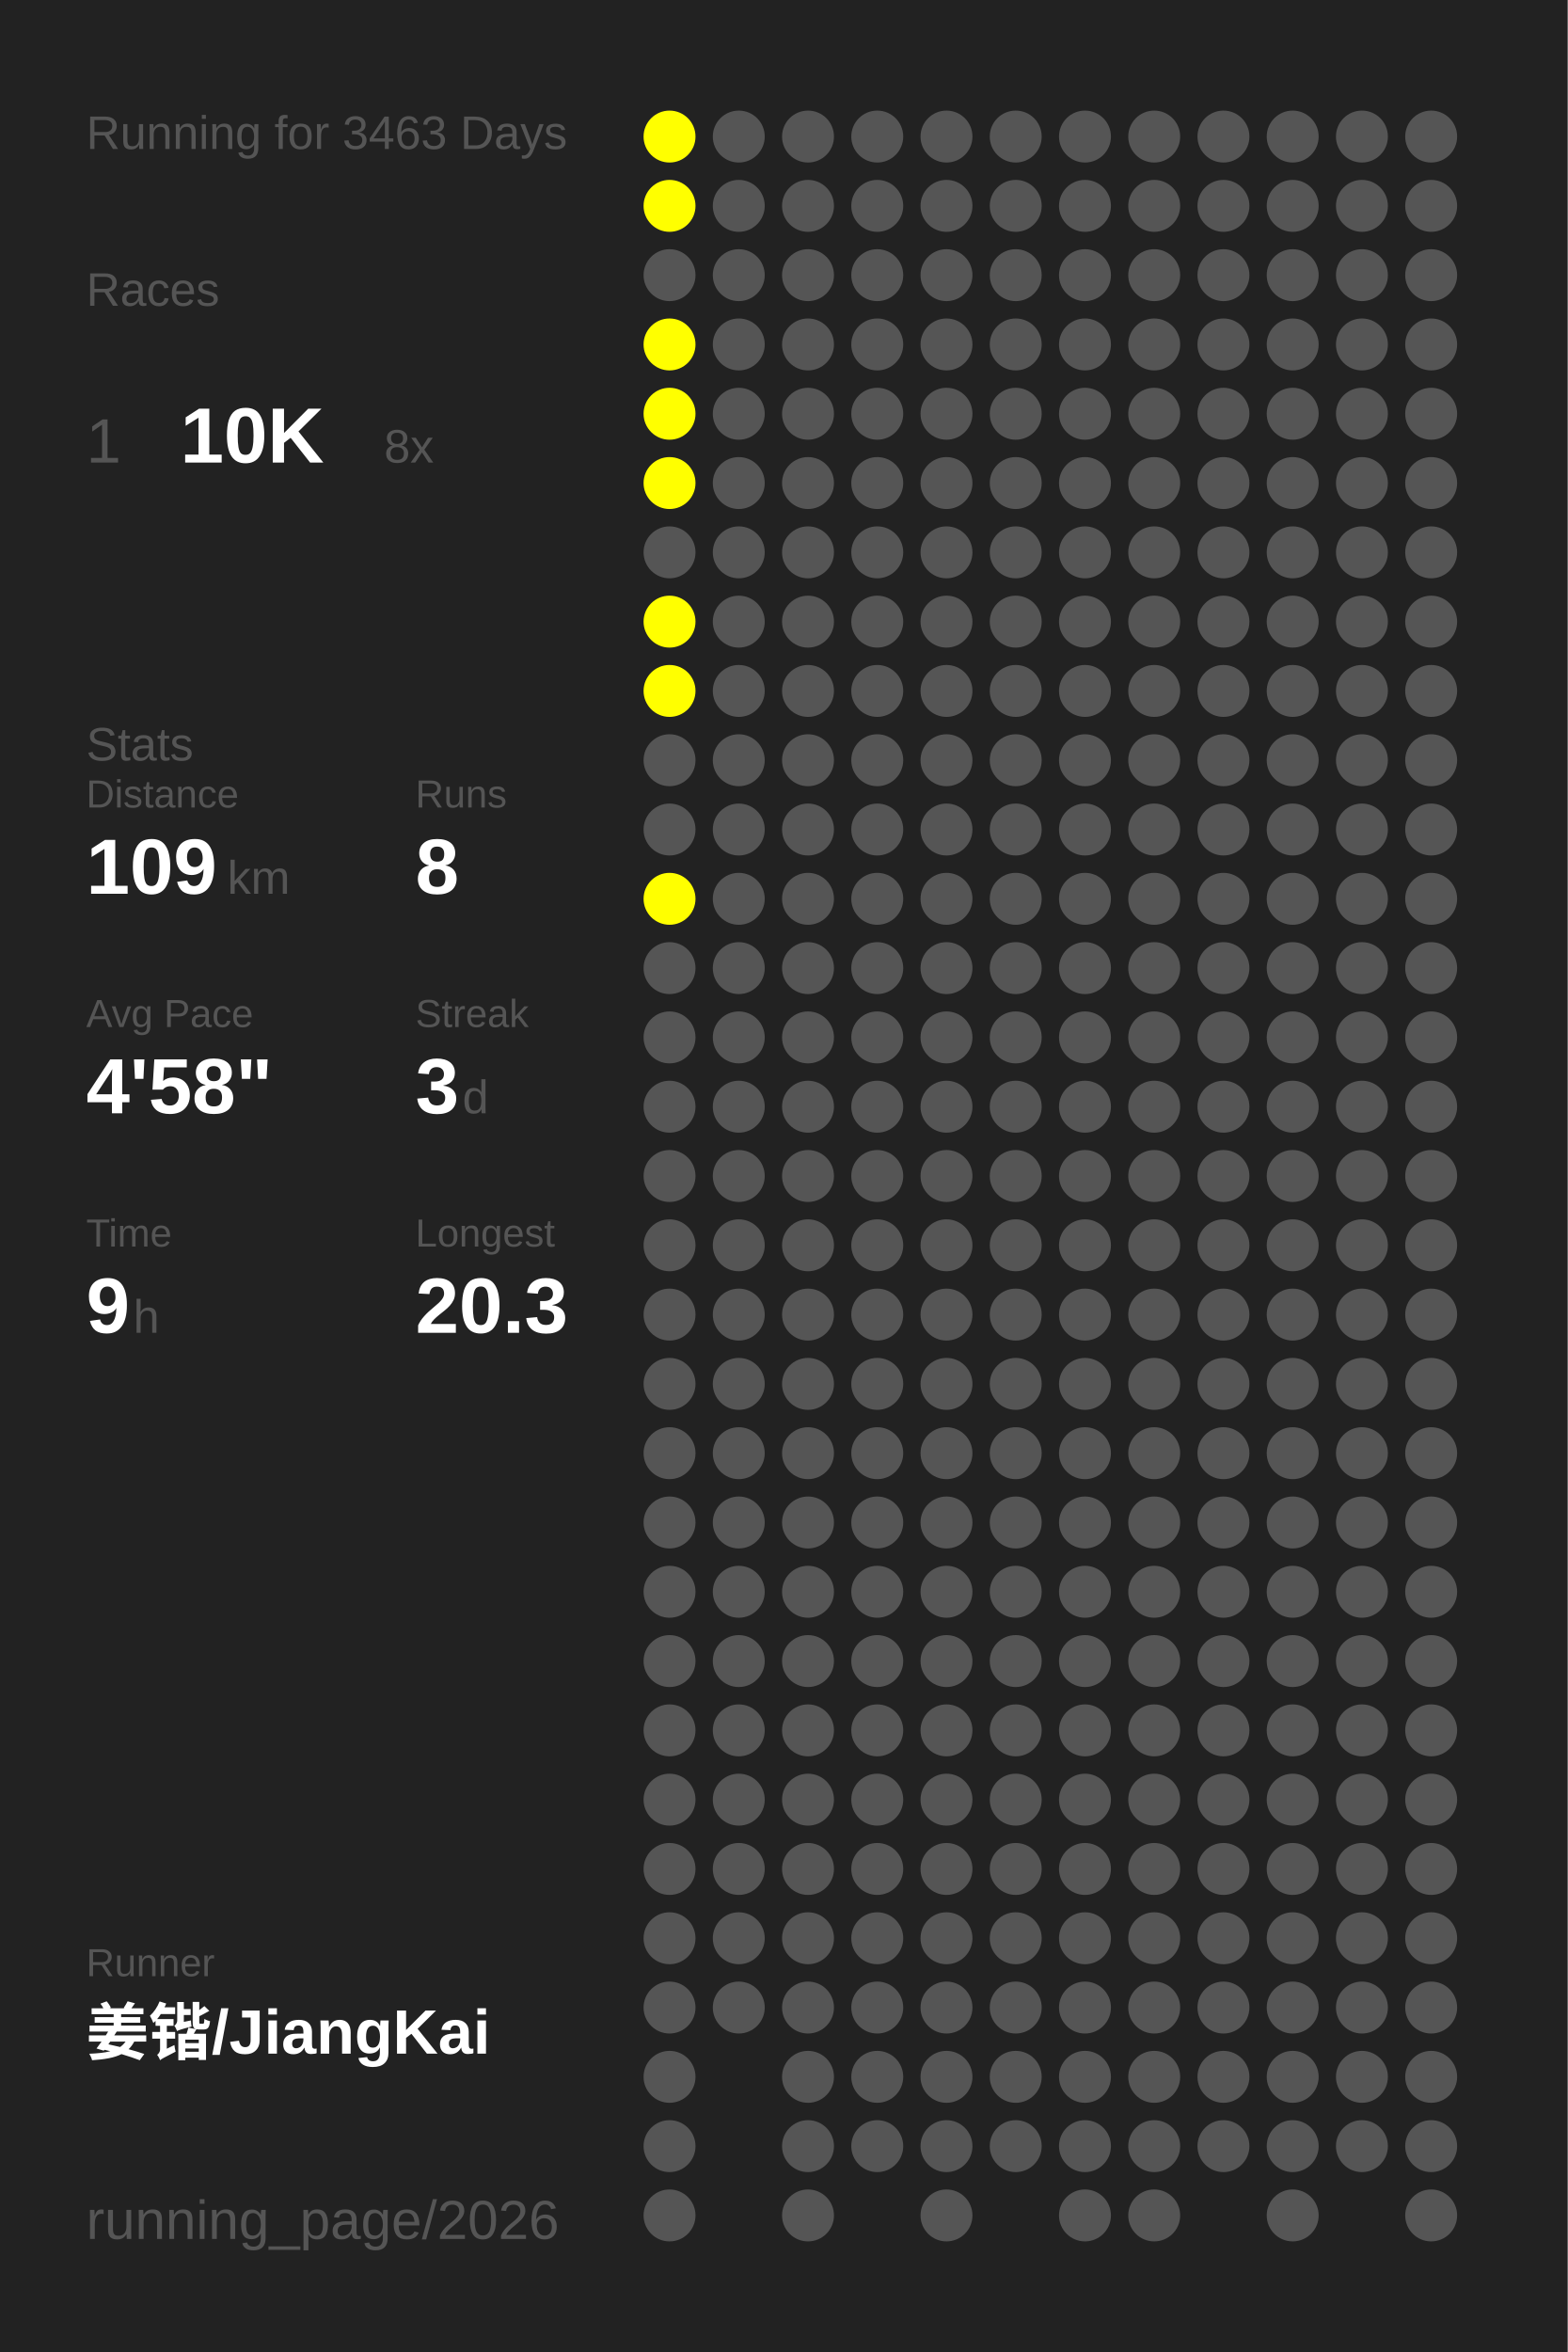
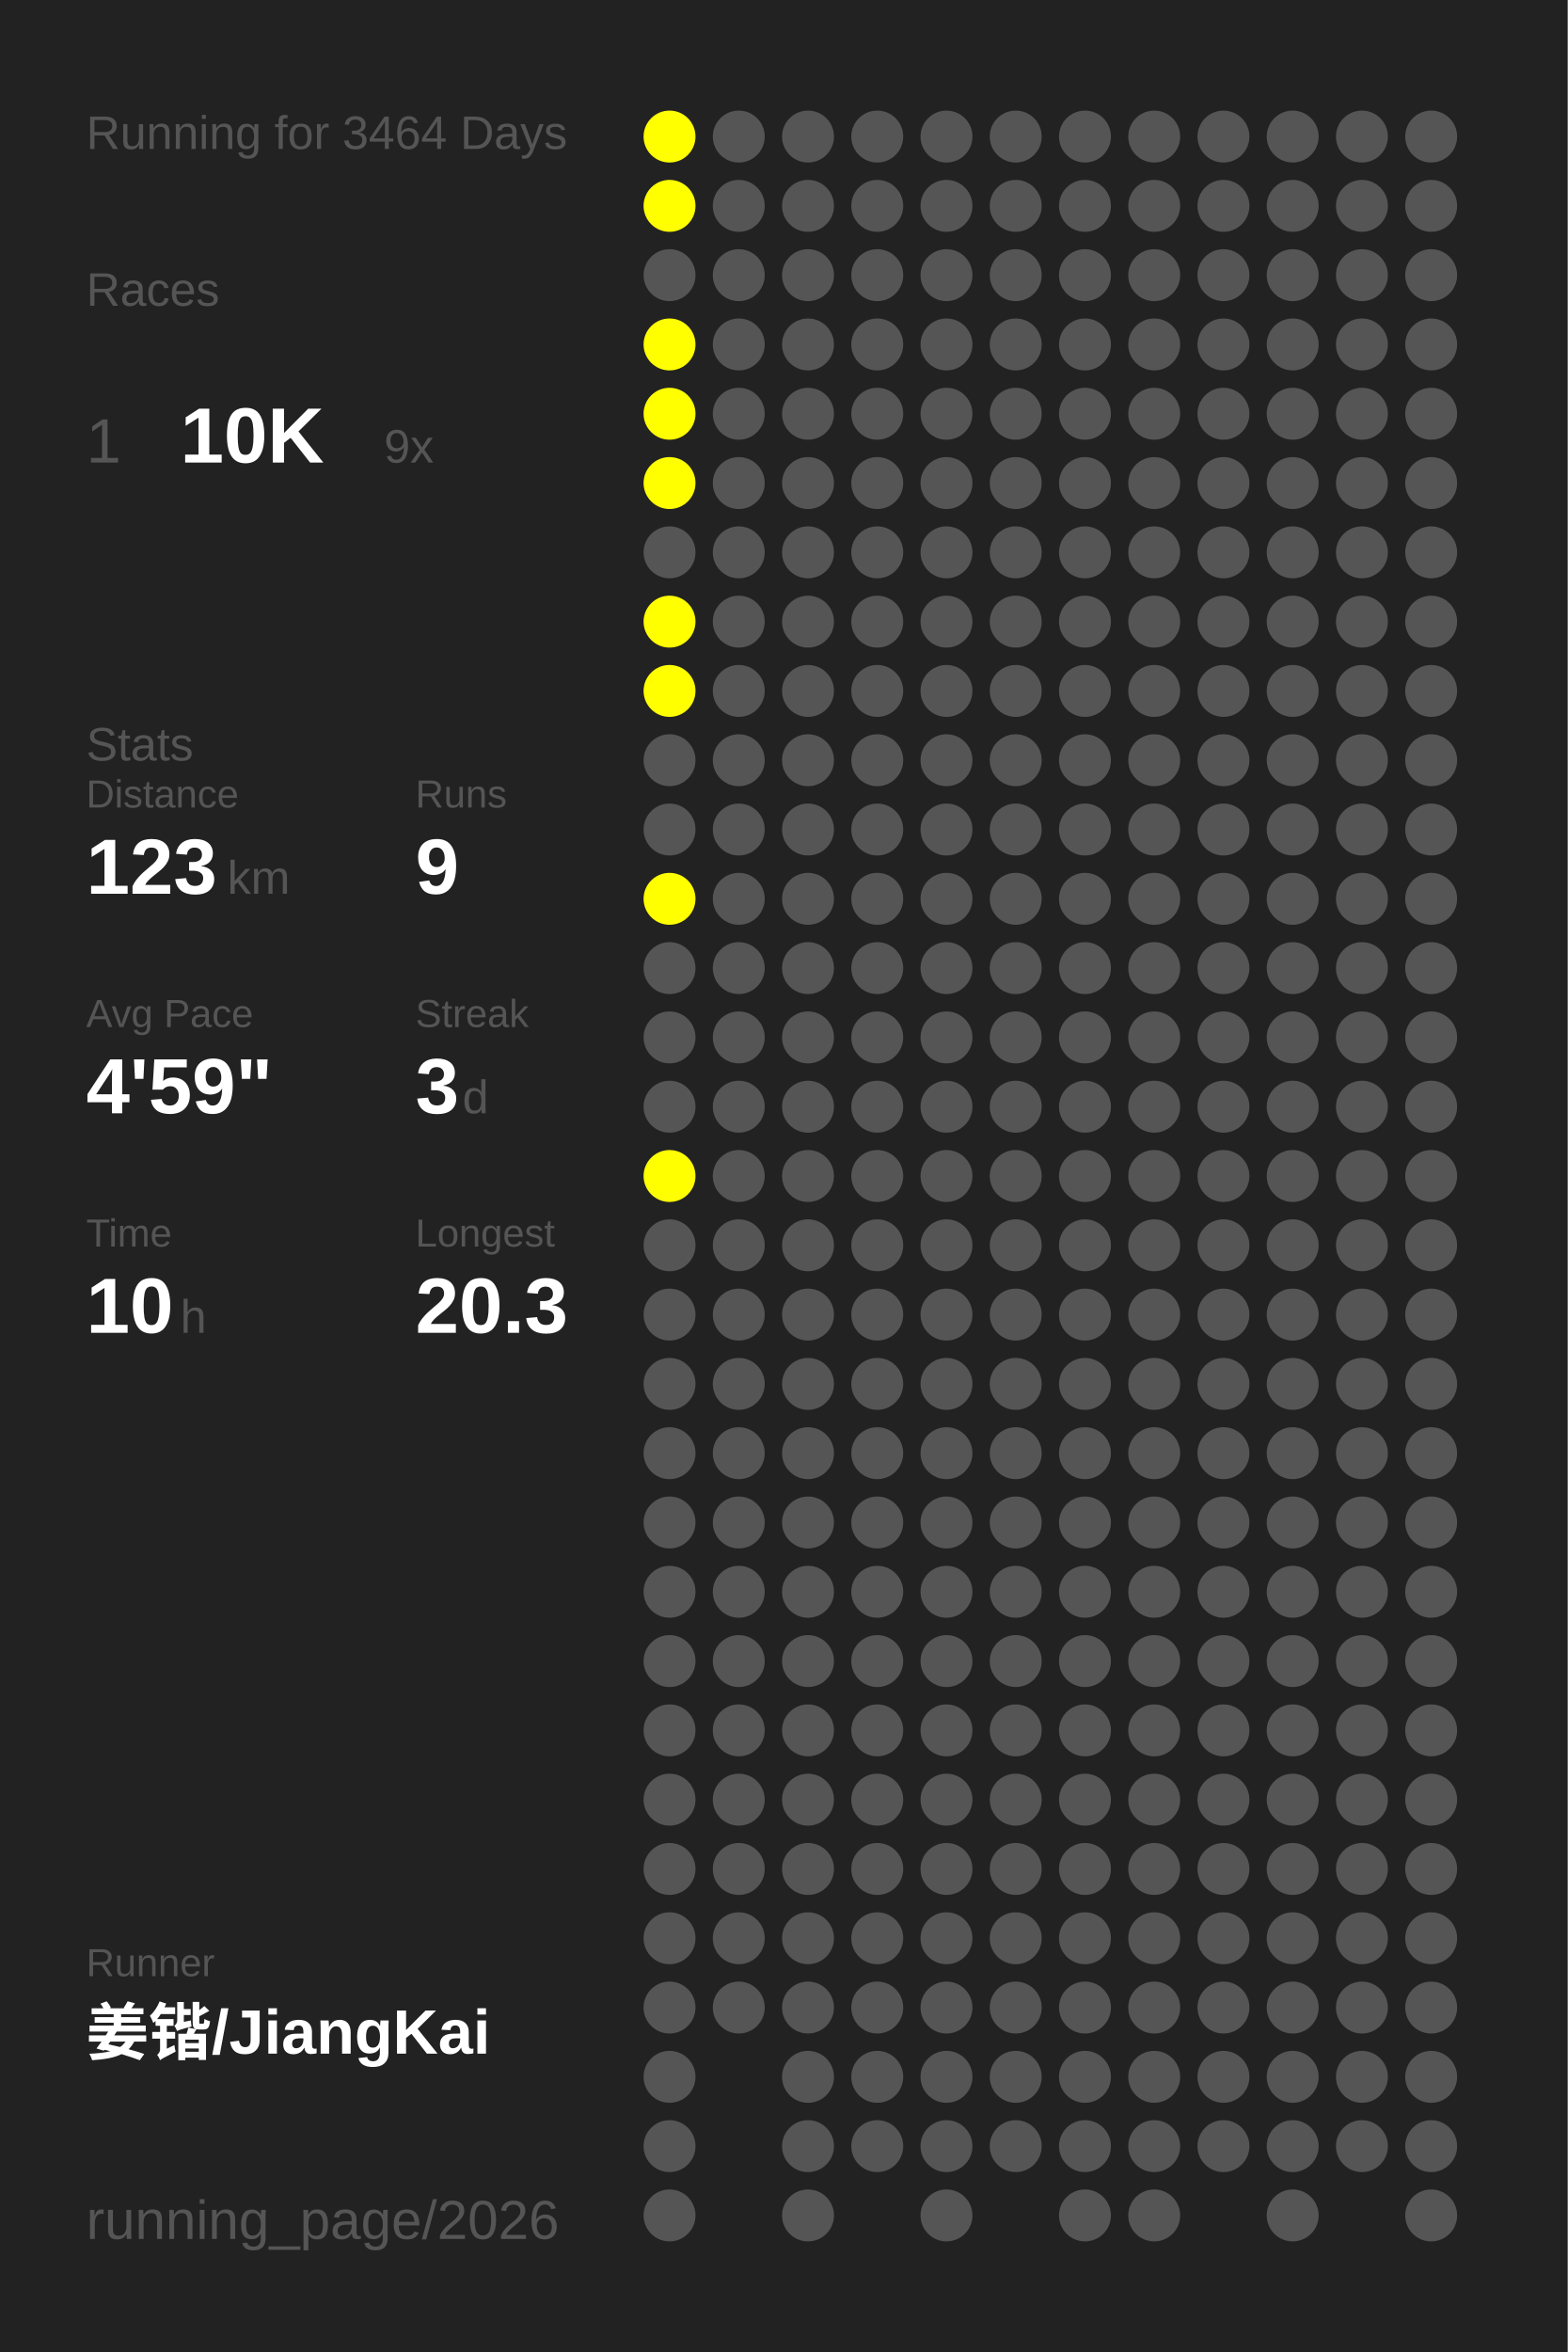
<svg xmlns="http://www.w3.org/2000/svg" baseProfile="full" height="300mm" version="1.1" viewBox="0,0,200,300" width="200mm">
  <defs />
  <rect fill="#222222" height="300" width="200" x="0" y="0" />
-   <text fill="#555555" style="font-size:6px; font-family:Arial;" x="11" y="19">Running for 3463 Days</text>
+   <text fill="#555555" style="font-size:6px; font-family:Arial;" x="11" y="19">Running for 3464 Days</text>
  <text fill="#555555" style="font-size:6px; font-family:Arial;" x="11" y="39">Races</text>
  <text fill="#555555" style="font-size:8px; font-family:Arial;" x="11" y="59">1</text>
  <text fill="#FFFFFF" style="font-size:10px; font-family:Arial; font-weight:bold;" x="23" y="59">10K</text>
-   <text fill="#555555" style="font-size:6px; font-family:Arial;" x="49" y="59">8x</text>
+   <text fill="#555555" style="font-size:6px; font-family:Arial;" x="49" y="59">9x</text>
  <text fill="#555555" style="font-size:6px; font-family:Arial;" x="11" y="97">Stats</text>
  <text fill="#555555" style="font-size:5px; font-family:Arial;" x="11" y="103">Distance</text>
-   <text fill="#FFFFFF" style="font-size:10px; font-family:Arial; font-weight:bold;" x="11" y="114">109</text>
+   <text fill="#FFFFFF" style="font-size:10px; font-family:Arial; font-weight:bold;" x="11" y="114">123</text>
  <text fill="#555555" style="font-size:6px; font-family:Arial;" x="29" y="114">km</text>
  <text fill="#555555" style="font-size:5px; font-family:Arial;" x="53" y="103">Runs</text>
-   <text fill="#FFFFFF" style="font-size:10px; font-family:Arial; font-weight:bold;" x="53" y="114">8</text>
+   <text fill="#FFFFFF" style="font-size:10px; font-family:Arial; font-weight:bold;" x="53" y="114">9</text>
  <text fill="#555555" style="font-size:5px; font-family:Arial;" x="11" y="131">Avg Pace</text>
-   <text fill="#FFFFFF" style="font-size:10px; font-family:Arial; font-weight:bold;" x="11" y="142">4'58"</text>
+   <text fill="#FFFFFF" style="font-size:10px; font-family:Arial; font-weight:bold;" x="11" y="142">4'59"</text>
  <text fill="#555555" style="font-size:5px; font-family:Arial;" x="53" y="131">Streak</text>
  <text fill="#FFFFFF" style="font-size:10px; font-family:Arial; font-weight:bold;" x="53" y="142">3</text>
  <text fill="#555555" style="font-size:6px; font-family:Arial;" x="59" y="142">d</text>
  <text fill="#555555" style="font-size:5px; font-family:Arial;" x="11" y="159">Time</text>
-   <text fill="#FFFFFF" style="font-size:10px; font-family:Arial; font-weight:bold;" x="11" y="170">9</text>
-   <text fill="#555555" style="font-size:6px; font-family:Arial;" x="17" y="170">h</text>
+   <text fill="#FFFFFF" style="font-size:10px; font-family:Arial; font-weight:bold;" x="11" y="170">10</text>
+   <text fill="#555555" style="font-size:6px; font-family:Arial;" x="23" y="170">h</text>
  <text fill="#555555" style="font-size:5px; font-family:Arial;" x="53" y="159">Longest</text>
  <text fill="#FFFFFF" style="font-size:10px; font-family:Arial; font-weight:bold;" x="53" y="170">20.3</text>
  <text fill="#555555" style="font-size:5px; font-family:Arial;" x="11" y="252.065">Runner</text>
  <text fill="#FFFFFF" style="font-size:8px; font-family:Arial; font-weight:bold;" x="11" y="262.065">姜锴/JiangKai</text>
  <text fill="#555555" style="font-size:7px; font-family:Arial;" x="11" y="285.581">running_page/2026</text>
  <circle cx="85.417" cy="17.419" fill="#FFFF00" r="3.312" />
  <circle cx="85.417" cy="26.258" fill="#FFFF00" r="3.312" />
  <circle cx="85.417" cy="35.097" fill="#555555" r="3.312" />
  <circle cx="85.417" cy="43.935" fill="#FFFF00" r="3.312" />
  <circle cx="85.417" cy="52.774" fill="#FFFF00" r="3.312" />
  <circle cx="85.417" cy="61.613" fill="#FFFF00" r="3.312" />
  <circle cx="85.417" cy="70.452" fill="#555555" r="3.312" />
  <circle cx="85.417" cy="79.29" fill="#FFFF00" r="3.312" />
  <circle cx="85.417" cy="88.129" fill="#FFFF00" r="3.312" />
  <circle cx="85.417" cy="96.968" fill="#555555" r="3.312" />
  <circle cx="85.417" cy="105.806" fill="#555555" r="3.312" />
  <circle cx="85.417" cy="114.645" fill="#FFFF00" r="3.312" />
  <circle cx="85.417" cy="123.484" fill="#555555" r="3.312" />
  <circle cx="85.417" cy="132.323" fill="#555555" r="3.312" />
  <circle cx="85.417" cy="141.161" fill="#555555" r="3.312" />
-   <circle cx="85.417" cy="150" fill="#555555" r="3.312" />
+   <circle cx="85.417" cy="150" fill="#FFFF00" r="3.312" />
  <circle cx="85.417" cy="158.839" fill="#555555" r="3.312" />
  <circle cx="85.417" cy="167.677" fill="#555555" r="3.312" />
  <circle cx="85.417" cy="176.516" fill="#555555" r="3.312" />
  <circle cx="85.417" cy="185.355" fill="#555555" r="3.312" />
  <circle cx="85.417" cy="194.194" fill="#555555" r="3.312" />
  <circle cx="85.417" cy="203.032" fill="#555555" r="3.312" />
  <circle cx="85.417" cy="211.871" fill="#555555" r="3.312" />
  <circle cx="85.417" cy="220.71" fill="#555555" r="3.312" />
  <circle cx="85.417" cy="229.548" fill="#555555" r="3.312" />
  <circle cx="85.417" cy="238.387" fill="#555555" r="3.312" />
  <circle cx="85.417" cy="247.226" fill="#555555" r="3.312" />
  <circle cx="85.417" cy="256.065" fill="#555555" r="3.312" />
  <circle cx="85.417" cy="264.903" fill="#555555" r="3.312" />
  <circle cx="85.417" cy="273.742" fill="#555555" r="3.312" />
  <circle cx="85.417" cy="282.581" fill="#555555" r="3.312" />
  <circle cx="94.25" cy="17.419" fill="#555555" r="3.312" />
  <circle cx="94.25" cy="26.258" fill="#555555" r="3.312" />
  <circle cx="94.25" cy="35.097" fill="#555555" r="3.312" />
  <circle cx="94.25" cy="43.935" fill="#555555" r="3.312" />
  <circle cx="94.25" cy="52.774" fill="#555555" r="3.312" />
  <circle cx="94.25" cy="61.613" fill="#555555" r="3.312" />
  <circle cx="94.25" cy="70.452" fill="#555555" r="3.312" />
  <circle cx="94.25" cy="79.29" fill="#555555" r="3.312" />
  <circle cx="94.25" cy="88.129" fill="#555555" r="3.312" />
  <circle cx="94.25" cy="96.968" fill="#555555" r="3.312" />
  <circle cx="94.25" cy="105.806" fill="#555555" r="3.312" />
  <circle cx="94.25" cy="114.645" fill="#555555" r="3.312" />
  <circle cx="94.25" cy="123.484" fill="#555555" r="3.312" />
  <circle cx="94.25" cy="132.323" fill="#555555" r="3.312" />
  <circle cx="94.25" cy="141.161" fill="#555555" r="3.312" />
  <circle cx="94.25" cy="150" fill="#555555" r="3.312" />
  <circle cx="94.25" cy="158.839" fill="#555555" r="3.312" />
  <circle cx="94.25" cy="167.677" fill="#555555" r="3.312" />
  <circle cx="94.25" cy="176.516" fill="#555555" r="3.312" />
  <circle cx="94.25" cy="185.355" fill="#555555" r="3.312" />
  <circle cx="94.25" cy="194.194" fill="#555555" r="3.312" />
  <circle cx="94.25" cy="203.032" fill="#555555" r="3.312" />
  <circle cx="94.25" cy="211.871" fill="#555555" r="3.312" />
  <circle cx="94.25" cy="220.71" fill="#555555" r="3.312" />
  <circle cx="94.25" cy="229.548" fill="#555555" r="3.312" />
  <circle cx="94.25" cy="238.387" fill="#555555" r="3.312" />
  <circle cx="94.25" cy="247.226" fill="#555555" r="3.312" />
  <circle cx="94.25" cy="256.065" fill="#555555" r="3.312" />
  <circle cx="103.083" cy="17.419" fill="#555555" r="3.312" />
  <circle cx="103.083" cy="26.258" fill="#555555" r="3.312" />
  <circle cx="103.083" cy="35.097" fill="#555555" r="3.312" />
  <circle cx="103.083" cy="43.935" fill="#555555" r="3.312" />
  <circle cx="103.083" cy="52.774" fill="#555555" r="3.312" />
  <circle cx="103.083" cy="61.613" fill="#555555" r="3.312" />
  <circle cx="103.083" cy="70.452" fill="#555555" r="3.312" />
  <circle cx="103.083" cy="79.29" fill="#555555" r="3.312" />
  <circle cx="103.083" cy="88.129" fill="#555555" r="3.312" />
  <circle cx="103.083" cy="96.968" fill="#555555" r="3.312" />
  <circle cx="103.083" cy="105.806" fill="#555555" r="3.312" />
  <circle cx="103.083" cy="114.645" fill="#555555" r="3.312" />
  <circle cx="103.083" cy="123.484" fill="#555555" r="3.312" />
  <circle cx="103.083" cy="132.323" fill="#555555" r="3.312" />
  <circle cx="103.083" cy="141.161" fill="#555555" r="3.312" />
  <circle cx="103.083" cy="150" fill="#555555" r="3.312" />
  <circle cx="103.083" cy="158.839" fill="#555555" r="3.312" />
  <circle cx="103.083" cy="167.677" fill="#555555" r="3.312" />
  <circle cx="103.083" cy="176.516" fill="#555555" r="3.312" />
  <circle cx="103.083" cy="185.355" fill="#555555" r="3.312" />
  <circle cx="103.083" cy="194.194" fill="#555555" r="3.312" />
  <circle cx="103.083" cy="203.032" fill="#555555" r="3.312" />
  <circle cx="103.083" cy="211.871" fill="#555555" r="3.312" />
  <circle cx="103.083" cy="220.71" fill="#555555" r="3.312" />
  <circle cx="103.083" cy="229.548" fill="#555555" r="3.312" />
  <circle cx="103.083" cy="238.387" fill="#555555" r="3.312" />
  <circle cx="103.083" cy="247.226" fill="#555555" r="3.312" />
  <circle cx="103.083" cy="256.065" fill="#555555" r="3.312" />
  <circle cx="103.083" cy="264.903" fill="#555555" r="3.312" />
  <circle cx="103.083" cy="273.742" fill="#555555" r="3.312" />
  <circle cx="103.083" cy="282.581" fill="#555555" r="3.312" />
  <circle cx="111.917" cy="17.419" fill="#555555" r="3.312" />
  <circle cx="111.917" cy="26.258" fill="#555555" r="3.312" />
  <circle cx="111.917" cy="35.097" fill="#555555" r="3.312" />
  <circle cx="111.917" cy="43.935" fill="#555555" r="3.312" />
  <circle cx="111.917" cy="52.774" fill="#555555" r="3.312" />
  <circle cx="111.917" cy="61.613" fill="#555555" r="3.312" />
  <circle cx="111.917" cy="70.452" fill="#555555" r="3.312" />
  <circle cx="111.917" cy="79.29" fill="#555555" r="3.312" />
  <circle cx="111.917" cy="88.129" fill="#555555" r="3.312" />
  <circle cx="111.917" cy="96.968" fill="#555555" r="3.312" />
  <circle cx="111.917" cy="105.806" fill="#555555" r="3.312" />
  <circle cx="111.917" cy="114.645" fill="#555555" r="3.312" />
  <circle cx="111.917" cy="123.484" fill="#555555" r="3.312" />
  <circle cx="111.917" cy="132.323" fill="#555555" r="3.312" />
  <circle cx="111.917" cy="141.161" fill="#555555" r="3.312" />
  <circle cx="111.917" cy="150" fill="#555555" r="3.312" />
  <circle cx="111.917" cy="158.839" fill="#555555" r="3.312" />
  <circle cx="111.917" cy="167.677" fill="#555555" r="3.312" />
  <circle cx="111.917" cy="176.516" fill="#555555" r="3.312" />
  <circle cx="111.917" cy="185.355" fill="#555555" r="3.312" />
  <circle cx="111.917" cy="194.194" fill="#555555" r="3.312" />
  <circle cx="111.917" cy="203.032" fill="#555555" r="3.312" />
  <circle cx="111.917" cy="211.871" fill="#555555" r="3.312" />
  <circle cx="111.917" cy="220.71" fill="#555555" r="3.312" />
  <circle cx="111.917" cy="229.548" fill="#555555" r="3.312" />
  <circle cx="111.917" cy="238.387" fill="#555555" r="3.312" />
  <circle cx="111.917" cy="247.226" fill="#555555" r="3.312" />
  <circle cx="111.917" cy="256.065" fill="#555555" r="3.312" />
  <circle cx="111.917" cy="264.903" fill="#555555" r="3.312" />
  <circle cx="111.917" cy="273.742" fill="#555555" r="3.312" />
  <circle cx="120.75" cy="17.419" fill="#555555" r="3.312" />
  <circle cx="120.75" cy="26.258" fill="#555555" r="3.312" />
  <circle cx="120.75" cy="35.097" fill="#555555" r="3.312" />
  <circle cx="120.75" cy="43.935" fill="#555555" r="3.312" />
  <circle cx="120.75" cy="52.774" fill="#555555" r="3.312" />
  <circle cx="120.75" cy="61.613" fill="#555555" r="3.312" />
  <circle cx="120.75" cy="70.452" fill="#555555" r="3.312" />
  <circle cx="120.75" cy="79.29" fill="#555555" r="3.312" />
  <circle cx="120.75" cy="88.129" fill="#555555" r="3.312" />
  <circle cx="120.75" cy="96.968" fill="#555555" r="3.312" />
  <circle cx="120.75" cy="105.806" fill="#555555" r="3.312" />
  <circle cx="120.75" cy="114.645" fill="#555555" r="3.312" />
  <circle cx="120.75" cy="123.484" fill="#555555" r="3.312" />
  <circle cx="120.75" cy="132.323" fill="#555555" r="3.312" />
  <circle cx="120.75" cy="141.161" fill="#555555" r="3.312" />
  <circle cx="120.75" cy="150" fill="#555555" r="3.312" />
  <circle cx="120.75" cy="158.839" fill="#555555" r="3.312" />
  <circle cx="120.75" cy="167.677" fill="#555555" r="3.312" />
  <circle cx="120.75" cy="176.516" fill="#555555" r="3.312" />
  <circle cx="120.75" cy="185.355" fill="#555555" r="3.312" />
  <circle cx="120.75" cy="194.194" fill="#555555" r="3.312" />
  <circle cx="120.75" cy="203.032" fill="#555555" r="3.312" />
  <circle cx="120.75" cy="211.871" fill="#555555" r="3.312" />
  <circle cx="120.75" cy="220.71" fill="#555555" r="3.312" />
  <circle cx="120.75" cy="229.548" fill="#555555" r="3.312" />
  <circle cx="120.75" cy="238.387" fill="#555555" r="3.312" />
  <circle cx="120.75" cy="247.226" fill="#555555" r="3.312" />
  <circle cx="120.75" cy="256.065" fill="#555555" r="3.312" />
  <circle cx="120.75" cy="264.903" fill="#555555" r="3.312" />
  <circle cx="120.75" cy="273.742" fill="#555555" r="3.312" />
  <circle cx="120.75" cy="282.581" fill="#555555" r="3.312" />
  <circle cx="129.583" cy="17.419" fill="#555555" r="3.312" />
  <circle cx="129.583" cy="26.258" fill="#555555" r="3.312" />
  <circle cx="129.583" cy="35.097" fill="#555555" r="3.312" />
  <circle cx="129.583" cy="43.935" fill="#555555" r="3.312" />
  <circle cx="129.583" cy="52.774" fill="#555555" r="3.312" />
  <circle cx="129.583" cy="61.613" fill="#555555" r="3.312" />
  <circle cx="129.583" cy="70.452" fill="#555555" r="3.312" />
  <circle cx="129.583" cy="79.29" fill="#555555" r="3.312" />
  <circle cx="129.583" cy="88.129" fill="#555555" r="3.312" />
  <circle cx="129.583" cy="96.968" fill="#555555" r="3.312" />
  <circle cx="129.583" cy="105.806" fill="#555555" r="3.312" />
  <circle cx="129.583" cy="114.645" fill="#555555" r="3.312" />
  <circle cx="129.583" cy="123.484" fill="#555555" r="3.312" />
  <circle cx="129.583" cy="132.323" fill="#555555" r="3.312" />
  <circle cx="129.583" cy="141.161" fill="#555555" r="3.312" />
  <circle cx="129.583" cy="150" fill="#555555" r="3.312" />
  <circle cx="129.583" cy="158.839" fill="#555555" r="3.312" />
  <circle cx="129.583" cy="167.677" fill="#555555" r="3.312" />
  <circle cx="129.583" cy="176.516" fill="#555555" r="3.312" />
  <circle cx="129.583" cy="185.355" fill="#555555" r="3.312" />
  <circle cx="129.583" cy="194.194" fill="#555555" r="3.312" />
  <circle cx="129.583" cy="203.032" fill="#555555" r="3.312" />
  <circle cx="129.583" cy="211.871" fill="#555555" r="3.312" />
  <circle cx="129.583" cy="220.71" fill="#555555" r="3.312" />
  <circle cx="129.583" cy="229.548" fill="#555555" r="3.312" />
  <circle cx="129.583" cy="238.387" fill="#555555" r="3.312" />
  <circle cx="129.583" cy="247.226" fill="#555555" r="3.312" />
  <circle cx="129.583" cy="256.065" fill="#555555" r="3.312" />
  <circle cx="129.583" cy="264.903" fill="#555555" r="3.312" />
  <circle cx="129.583" cy="273.742" fill="#555555" r="3.312" />
  <circle cx="138.417" cy="17.419" fill="#555555" r="3.312" />
  <circle cx="138.417" cy="26.258" fill="#555555" r="3.312" />
  <circle cx="138.417" cy="35.097" fill="#555555" r="3.312" />
  <circle cx="138.417" cy="43.935" fill="#555555" r="3.312" />
  <circle cx="138.417" cy="52.774" fill="#555555" r="3.312" />
  <circle cx="138.417" cy="61.613" fill="#555555" r="3.312" />
  <circle cx="138.417" cy="70.452" fill="#555555" r="3.312" />
  <circle cx="138.417" cy="79.29" fill="#555555" r="3.312" />
  <circle cx="138.417" cy="88.129" fill="#555555" r="3.312" />
  <circle cx="138.417" cy="96.968" fill="#555555" r="3.312" />
  <circle cx="138.417" cy="105.806" fill="#555555" r="3.312" />
  <circle cx="138.417" cy="114.645" fill="#555555" r="3.312" />
  <circle cx="138.417" cy="123.484" fill="#555555" r="3.312" />
  <circle cx="138.417" cy="132.323" fill="#555555" r="3.312" />
  <circle cx="138.417" cy="141.161" fill="#555555" r="3.312" />
  <circle cx="138.417" cy="150" fill="#555555" r="3.312" />
  <circle cx="138.417" cy="158.839" fill="#555555" r="3.312" />
  <circle cx="138.417" cy="167.677" fill="#555555" r="3.312" />
  <circle cx="138.417" cy="176.516" fill="#555555" r="3.312" />
  <circle cx="138.417" cy="185.355" fill="#555555" r="3.312" />
  <circle cx="138.417" cy="194.194" fill="#555555" r="3.312" />
  <circle cx="138.417" cy="203.032" fill="#555555" r="3.312" />
  <circle cx="138.417" cy="211.871" fill="#555555" r="3.312" />
  <circle cx="138.417" cy="220.71" fill="#555555" r="3.312" />
  <circle cx="138.417" cy="229.548" fill="#555555" r="3.312" />
  <circle cx="138.417" cy="238.387" fill="#555555" r="3.312" />
  <circle cx="138.417" cy="247.226" fill="#555555" r="3.312" />
  <circle cx="138.417" cy="256.065" fill="#555555" r="3.312" />
  <circle cx="138.417" cy="264.903" fill="#555555" r="3.312" />
  <circle cx="138.417" cy="273.742" fill="#555555" r="3.312" />
  <circle cx="138.417" cy="282.581" fill="#555555" r="3.312" />
  <circle cx="147.25" cy="17.419" fill="#555555" r="3.312" />
  <circle cx="147.25" cy="26.258" fill="#555555" r="3.312" />
  <circle cx="147.25" cy="35.097" fill="#555555" r="3.312" />
  <circle cx="147.25" cy="43.935" fill="#555555" r="3.312" />
  <circle cx="147.25" cy="52.774" fill="#555555" r="3.312" />
  <circle cx="147.25" cy="61.613" fill="#555555" r="3.312" />
  <circle cx="147.25" cy="70.452" fill="#555555" r="3.312" />
  <circle cx="147.25" cy="79.29" fill="#555555" r="3.312" />
  <circle cx="147.25" cy="88.129" fill="#555555" r="3.312" />
  <circle cx="147.25" cy="96.968" fill="#555555" r="3.312" />
  <circle cx="147.25" cy="105.806" fill="#555555" r="3.312" />
  <circle cx="147.25" cy="114.645" fill="#555555" r="3.312" />
  <circle cx="147.25" cy="123.484" fill="#555555" r="3.312" />
  <circle cx="147.25" cy="132.323" fill="#555555" r="3.312" />
  <circle cx="147.25" cy="141.161" fill="#555555" r="3.312" />
  <circle cx="147.25" cy="150" fill="#555555" r="3.312" />
  <circle cx="147.25" cy="158.839" fill="#555555" r="3.312" />
  <circle cx="147.25" cy="167.677" fill="#555555" r="3.312" />
  <circle cx="147.25" cy="176.516" fill="#555555" r="3.312" />
  <circle cx="147.25" cy="185.355" fill="#555555" r="3.312" />
  <circle cx="147.25" cy="194.194" fill="#555555" r="3.312" />
  <circle cx="147.25" cy="203.032" fill="#555555" r="3.312" />
  <circle cx="147.25" cy="211.871" fill="#555555" r="3.312" />
  <circle cx="147.25" cy="220.71" fill="#555555" r="3.312" />
  <circle cx="147.25" cy="229.548" fill="#555555" r="3.312" />
  <circle cx="147.25" cy="238.387" fill="#555555" r="3.312" />
  <circle cx="147.25" cy="247.226" fill="#555555" r="3.312" />
  <circle cx="147.25" cy="256.065" fill="#555555" r="3.312" />
  <circle cx="147.25" cy="264.903" fill="#555555" r="3.312" />
  <circle cx="147.25" cy="273.742" fill="#555555" r="3.312" />
  <circle cx="147.25" cy="282.581" fill="#555555" r="3.312" />
  <circle cx="156.083" cy="17.419" fill="#555555" r="3.312" />
  <circle cx="156.083" cy="26.258" fill="#555555" r="3.312" />
  <circle cx="156.083" cy="35.097" fill="#555555" r="3.312" />
  <circle cx="156.083" cy="43.935" fill="#555555" r="3.312" />
  <circle cx="156.083" cy="52.774" fill="#555555" r="3.312" />
  <circle cx="156.083" cy="61.613" fill="#555555" r="3.312" />
  <circle cx="156.083" cy="70.452" fill="#555555" r="3.312" />
  <circle cx="156.083" cy="79.29" fill="#555555" r="3.312" />
  <circle cx="156.083" cy="88.129" fill="#555555" r="3.312" />
  <circle cx="156.083" cy="96.968" fill="#555555" r="3.312" />
  <circle cx="156.083" cy="105.806" fill="#555555" r="3.312" />
  <circle cx="156.083" cy="114.645" fill="#555555" r="3.312" />
  <circle cx="156.083" cy="123.484" fill="#555555" r="3.312" />
  <circle cx="156.083" cy="132.323" fill="#555555" r="3.312" />
  <circle cx="156.083" cy="141.161" fill="#555555" r="3.312" />
  <circle cx="156.083" cy="150" fill="#555555" r="3.312" />
  <circle cx="156.083" cy="158.839" fill="#555555" r="3.312" />
  <circle cx="156.083" cy="167.677" fill="#555555" r="3.312" />
  <circle cx="156.083" cy="176.516" fill="#555555" r="3.312" />
  <circle cx="156.083" cy="185.355" fill="#555555" r="3.312" />
  <circle cx="156.083" cy="194.194" fill="#555555" r="3.312" />
  <circle cx="156.083" cy="203.032" fill="#555555" r="3.312" />
  <circle cx="156.083" cy="211.871" fill="#555555" r="3.312" />
  <circle cx="156.083" cy="220.71" fill="#555555" r="3.312" />
  <circle cx="156.083" cy="229.548" fill="#555555" r="3.312" />
  <circle cx="156.083" cy="238.387" fill="#555555" r="3.312" />
  <circle cx="156.083" cy="247.226" fill="#555555" r="3.312" />
  <circle cx="156.083" cy="256.065" fill="#555555" r="3.312" />
  <circle cx="156.083" cy="264.903" fill="#555555" r="3.312" />
  <circle cx="156.083" cy="273.742" fill="#555555" r="3.312" />
  <circle cx="164.917" cy="17.419" fill="#555555" r="3.312" />
  <circle cx="164.917" cy="26.258" fill="#555555" r="3.312" />
  <circle cx="164.917" cy="35.097" fill="#555555" r="3.312" />
  <circle cx="164.917" cy="43.935" fill="#555555" r="3.312" />
  <circle cx="164.917" cy="52.774" fill="#555555" r="3.312" />
  <circle cx="164.917" cy="61.613" fill="#555555" r="3.312" />
  <circle cx="164.917" cy="70.452" fill="#555555" r="3.312" />
  <circle cx="164.917" cy="79.29" fill="#555555" r="3.312" />
  <circle cx="164.917" cy="88.129" fill="#555555" r="3.312" />
  <circle cx="164.917" cy="96.968" fill="#555555" r="3.312" />
  <circle cx="164.917" cy="105.806" fill="#555555" r="3.312" />
  <circle cx="164.917" cy="114.645" fill="#555555" r="3.312" />
  <circle cx="164.917" cy="123.484" fill="#555555" r="3.312" />
  <circle cx="164.917" cy="132.323" fill="#555555" r="3.312" />
  <circle cx="164.917" cy="141.161" fill="#555555" r="3.312" />
  <circle cx="164.917" cy="150" fill="#555555" r="3.312" />
  <circle cx="164.917" cy="158.839" fill="#555555" r="3.312" />
  <circle cx="164.917" cy="167.677" fill="#555555" r="3.312" />
  <circle cx="164.917" cy="176.516" fill="#555555" r="3.312" />
  <circle cx="164.917" cy="185.355" fill="#555555" r="3.312" />
  <circle cx="164.917" cy="194.194" fill="#555555" r="3.312" />
  <circle cx="164.917" cy="203.032" fill="#555555" r="3.312" />
  <circle cx="164.917" cy="211.871" fill="#555555" r="3.312" />
  <circle cx="164.917" cy="220.71" fill="#555555" r="3.312" />
  <circle cx="164.917" cy="229.548" fill="#555555" r="3.312" />
  <circle cx="164.917" cy="238.387" fill="#555555" r="3.312" />
  <circle cx="164.917" cy="247.226" fill="#555555" r="3.312" />
  <circle cx="164.917" cy="256.065" fill="#555555" r="3.312" />
  <circle cx="164.917" cy="264.903" fill="#555555" r="3.312" />
  <circle cx="164.917" cy="273.742" fill="#555555" r="3.312" />
  <circle cx="164.917" cy="282.581" fill="#555555" r="3.312" />
  <circle cx="173.75" cy="17.419" fill="#555555" r="3.312" />
  <circle cx="173.75" cy="26.258" fill="#555555" r="3.312" />
  <circle cx="173.75" cy="35.097" fill="#555555" r="3.312" />
  <circle cx="173.75" cy="43.935" fill="#555555" r="3.312" />
  <circle cx="173.75" cy="52.774" fill="#555555" r="3.312" />
  <circle cx="173.75" cy="61.613" fill="#555555" r="3.312" />
  <circle cx="173.75" cy="70.452" fill="#555555" r="3.312" />
  <circle cx="173.75" cy="79.29" fill="#555555" r="3.312" />
  <circle cx="173.75" cy="88.129" fill="#555555" r="3.312" />
  <circle cx="173.75" cy="96.968" fill="#555555" r="3.312" />
  <circle cx="173.75" cy="105.806" fill="#555555" r="3.312" />
  <circle cx="173.75" cy="114.645" fill="#555555" r="3.312" />
  <circle cx="173.75" cy="123.484" fill="#555555" r="3.312" />
  <circle cx="173.75" cy="132.323" fill="#555555" r="3.312" />
  <circle cx="173.75" cy="141.161" fill="#555555" r="3.312" />
  <circle cx="173.75" cy="150" fill="#555555" r="3.312" />
  <circle cx="173.75" cy="158.839" fill="#555555" r="3.312" />
  <circle cx="173.75" cy="167.677" fill="#555555" r="3.312" />
  <circle cx="173.75" cy="176.516" fill="#555555" r="3.312" />
  <circle cx="173.75" cy="185.355" fill="#555555" r="3.312" />
  <circle cx="173.75" cy="194.194" fill="#555555" r="3.312" />
  <circle cx="173.75" cy="203.032" fill="#555555" r="3.312" />
  <circle cx="173.75" cy="211.871" fill="#555555" r="3.312" />
  <circle cx="173.75" cy="220.71" fill="#555555" r="3.312" />
  <circle cx="173.75" cy="229.548" fill="#555555" r="3.312" />
  <circle cx="173.75" cy="238.387" fill="#555555" r="3.312" />
  <circle cx="173.75" cy="247.226" fill="#555555" r="3.312" />
  <circle cx="173.75" cy="256.065" fill="#555555" r="3.312" />
  <circle cx="173.75" cy="264.903" fill="#555555" r="3.312" />
  <circle cx="173.75" cy="273.742" fill="#555555" r="3.312" />
  <circle cx="182.583" cy="17.419" fill="#555555" r="3.312" />
  <circle cx="182.583" cy="26.258" fill="#555555" r="3.312" />
  <circle cx="182.583" cy="35.097" fill="#555555" r="3.312" />
  <circle cx="182.583" cy="43.935" fill="#555555" r="3.312" />
  <circle cx="182.583" cy="52.774" fill="#555555" r="3.312" />
  <circle cx="182.583" cy="61.613" fill="#555555" r="3.312" />
  <circle cx="182.583" cy="70.452" fill="#555555" r="3.312" />
  <circle cx="182.583" cy="79.29" fill="#555555" r="3.312" />
  <circle cx="182.583" cy="88.129" fill="#555555" r="3.312" />
  <circle cx="182.583" cy="96.968" fill="#555555" r="3.312" />
  <circle cx="182.583" cy="105.806" fill="#555555" r="3.312" />
  <circle cx="182.583" cy="114.645" fill="#555555" r="3.312" />
  <circle cx="182.583" cy="123.484" fill="#555555" r="3.312" />
  <circle cx="182.583" cy="132.323" fill="#555555" r="3.312" />
  <circle cx="182.583" cy="141.161" fill="#555555" r="3.312" />
  <circle cx="182.583" cy="150" fill="#555555" r="3.312" />
  <circle cx="182.583" cy="158.839" fill="#555555" r="3.312" />
  <circle cx="182.583" cy="167.677" fill="#555555" r="3.312" />
  <circle cx="182.583" cy="176.516" fill="#555555" r="3.312" />
  <circle cx="182.583" cy="185.355" fill="#555555" r="3.312" />
  <circle cx="182.583" cy="194.194" fill="#555555" r="3.312" />
  <circle cx="182.583" cy="203.032" fill="#555555" r="3.312" />
  <circle cx="182.583" cy="211.871" fill="#555555" r="3.312" />
  <circle cx="182.583" cy="220.71" fill="#555555" r="3.312" />
  <circle cx="182.583" cy="229.548" fill="#555555" r="3.312" />
  <circle cx="182.583" cy="238.387" fill="#555555" r="3.312" />
  <circle cx="182.583" cy="247.226" fill="#555555" r="3.312" />
  <circle cx="182.583" cy="256.065" fill="#555555" r="3.312" />
  <circle cx="182.583" cy="264.903" fill="#555555" r="3.312" />
  <circle cx="182.583" cy="273.742" fill="#555555" r="3.312" />
  <circle cx="182.583" cy="282.581" fill="#555555" r="3.312" />
</svg>
